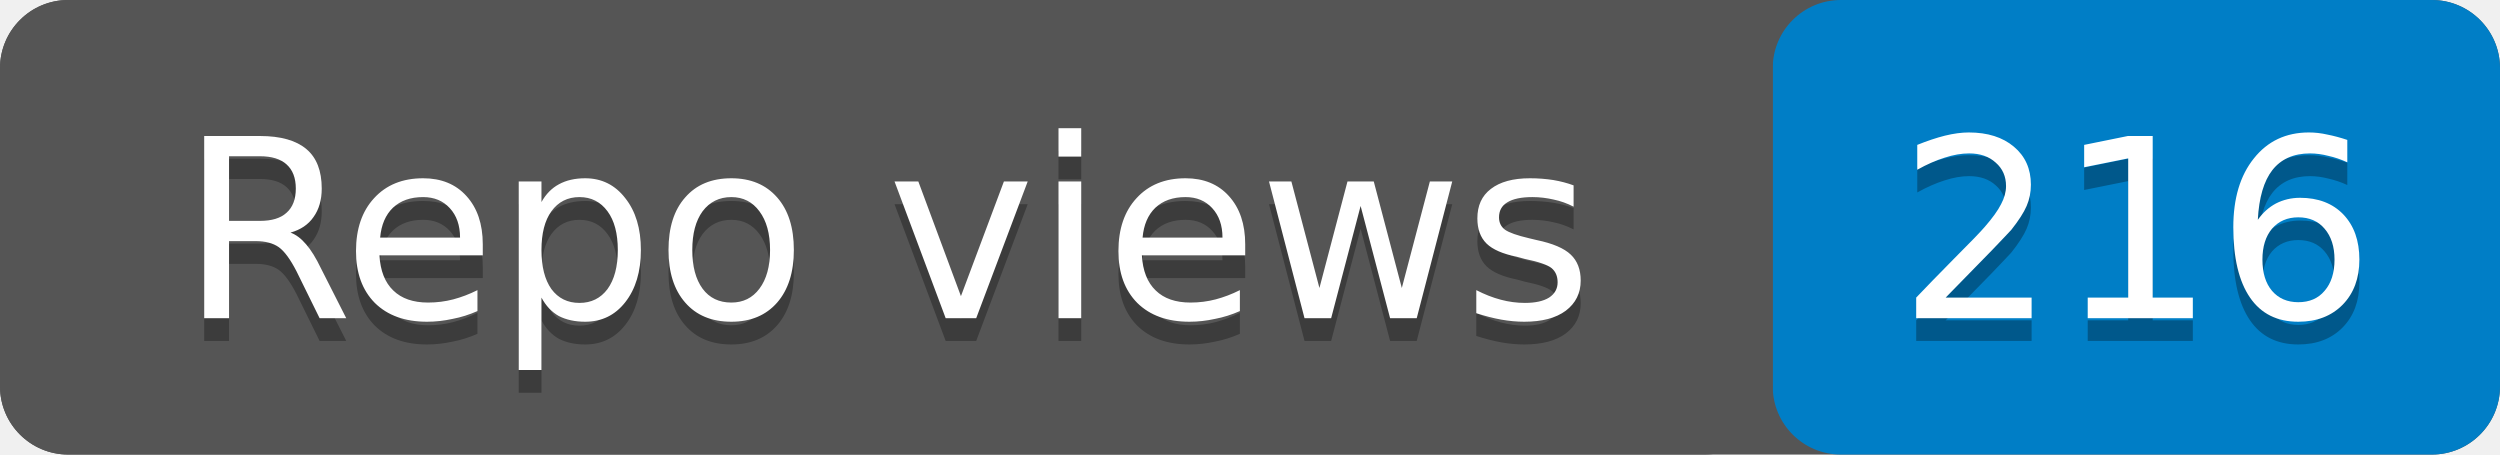
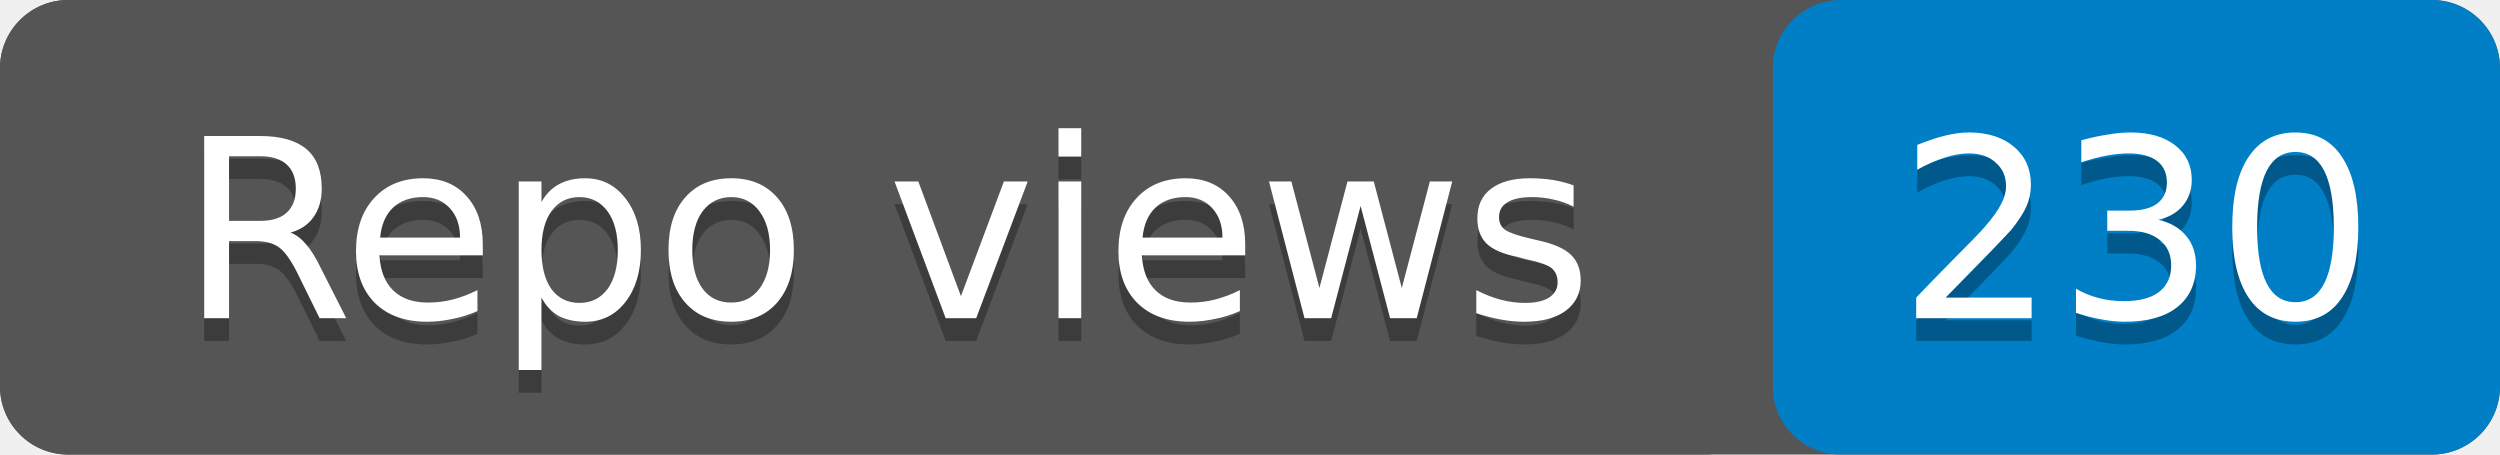
- <svg xmlns="http://www.w3.org/2000/svg" width="110" height="20" role="img" aria-label="Repo views: 216">
+ <svg xmlns="http://www.w3.org/2000/svg" width="110" height="20" role="img" aria-label="Repo views: 230">
  <rect width="110" height="20" rx="3" fill="#555" />
  <rect x="78" width="32" height="20" rx="3" fill="#007ec6" />
  <rect width="78" height="20" rx="3" fill="#555" />
  <g fill="#fff" text-anchor="middle" font-family="Verdana,Geneva,DejaVu Sans,sans-serif" font-size="11">
    <text x="39" y="15" fill="#010101" fill-opacity=".3">Repo views</text>
    <text x="39" y="14">Repo views</text>
-     <text x="94" y="15" fill="#010101" fill-opacity=".3">216</text>
-     <text x="94" y="14">216</text>
+     <text x="94" y="15" fill="#010101" fill-opacity=".3">230</text>
+     <text x="94" y="14">230</text>
  </g>
</svg>
